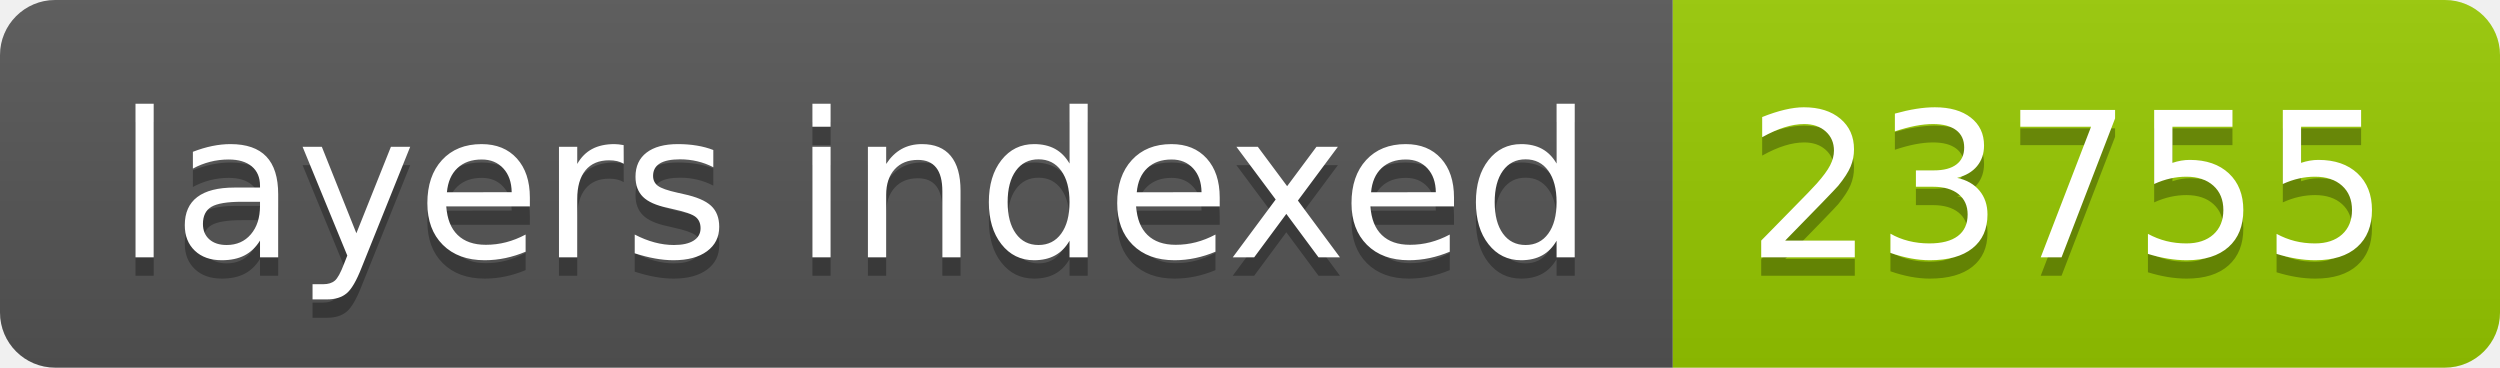
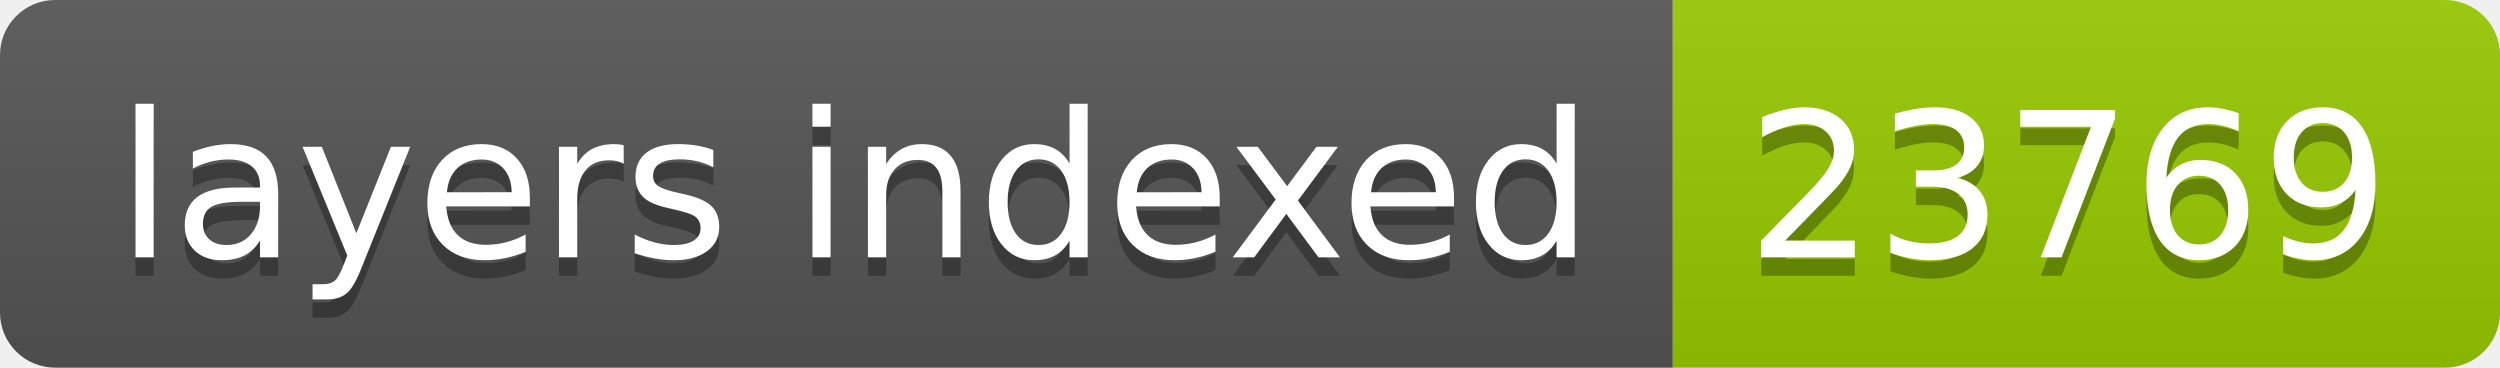
- <svg xmlns="http://www.w3.org/2000/svg" width="136" height="20" role="img" aria-label="layers indexed: 23755">
+ <svg xmlns="http://www.w3.org/2000/svg" width="136" height="20" role="img" aria-label="layers indexed: 23769">
  <linearGradient id="s" x2="0" y2="100%">
    <stop offset="0" stop-color="#bbb" stop-opacity=".1" />
    <stop offset="1" stop-opacity=".1" />
  </linearGradient>
  <clipPath id="r">
    <rect width="136" height="20" rx="3" fill="#fff" />
  </clipPath>
  <g clip-path="url(#r)">
    <rect width="91" height="20" fill="#555" />
    <rect x="91" width="45" height="20" fill="#97ca00" />
    <rect width="136" height="20" fill="url(#s)" />
  </g>
  <g fill="#fff" text-anchor="middle" font-family="Verdana,Geneva,DejaVu Sans,sans-serif" text-rendering="geometricPrecision" font-size="110">
    <text aria-hidden="true" x="465" y="150" fill="#010101" fill-opacity=".3" transform="scale(.1)" textLength="810">layers indexed</text>
    <text x="465" y="140" transform="scale(.1)" fill="#fff" textLength="810">layers indexed</text>
-     <text aria-hidden="true" x="1125" y="150" fill="#010101" fill-opacity=".3" transform="scale(.1)" textLength="350">23755</text>
-     <text x="1125" y="140" transform="scale(.1)" fill="#fff" textLength="350">23755</text>
+     <text aria-hidden="true" x="1125" y="150" fill="#010101" fill-opacity=".3" transform="scale(.1)" textLength="350">23769</text>
+     <text x="1125" y="140" transform="scale(.1)" fill="#fff" textLength="350">23769</text>
  </g>
</svg>
